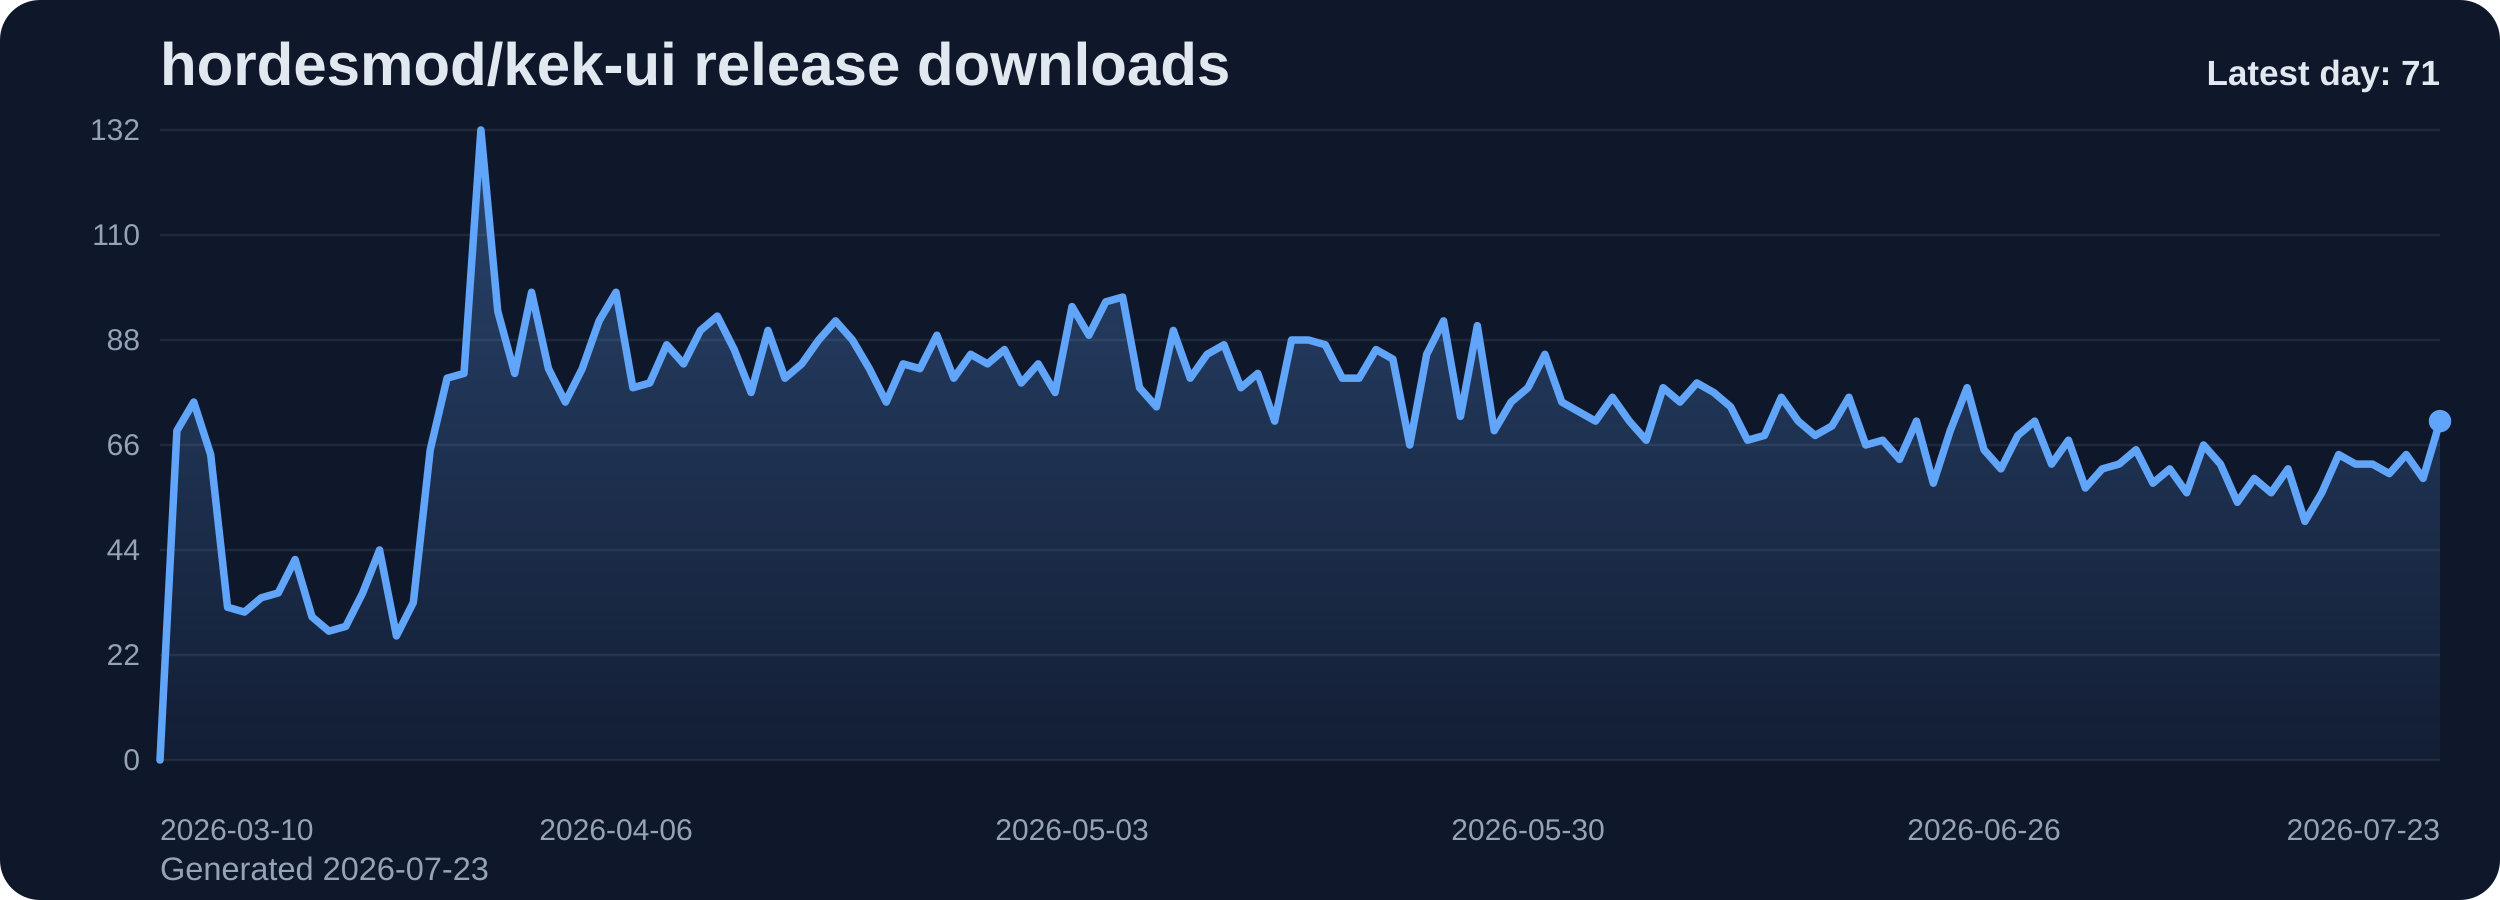
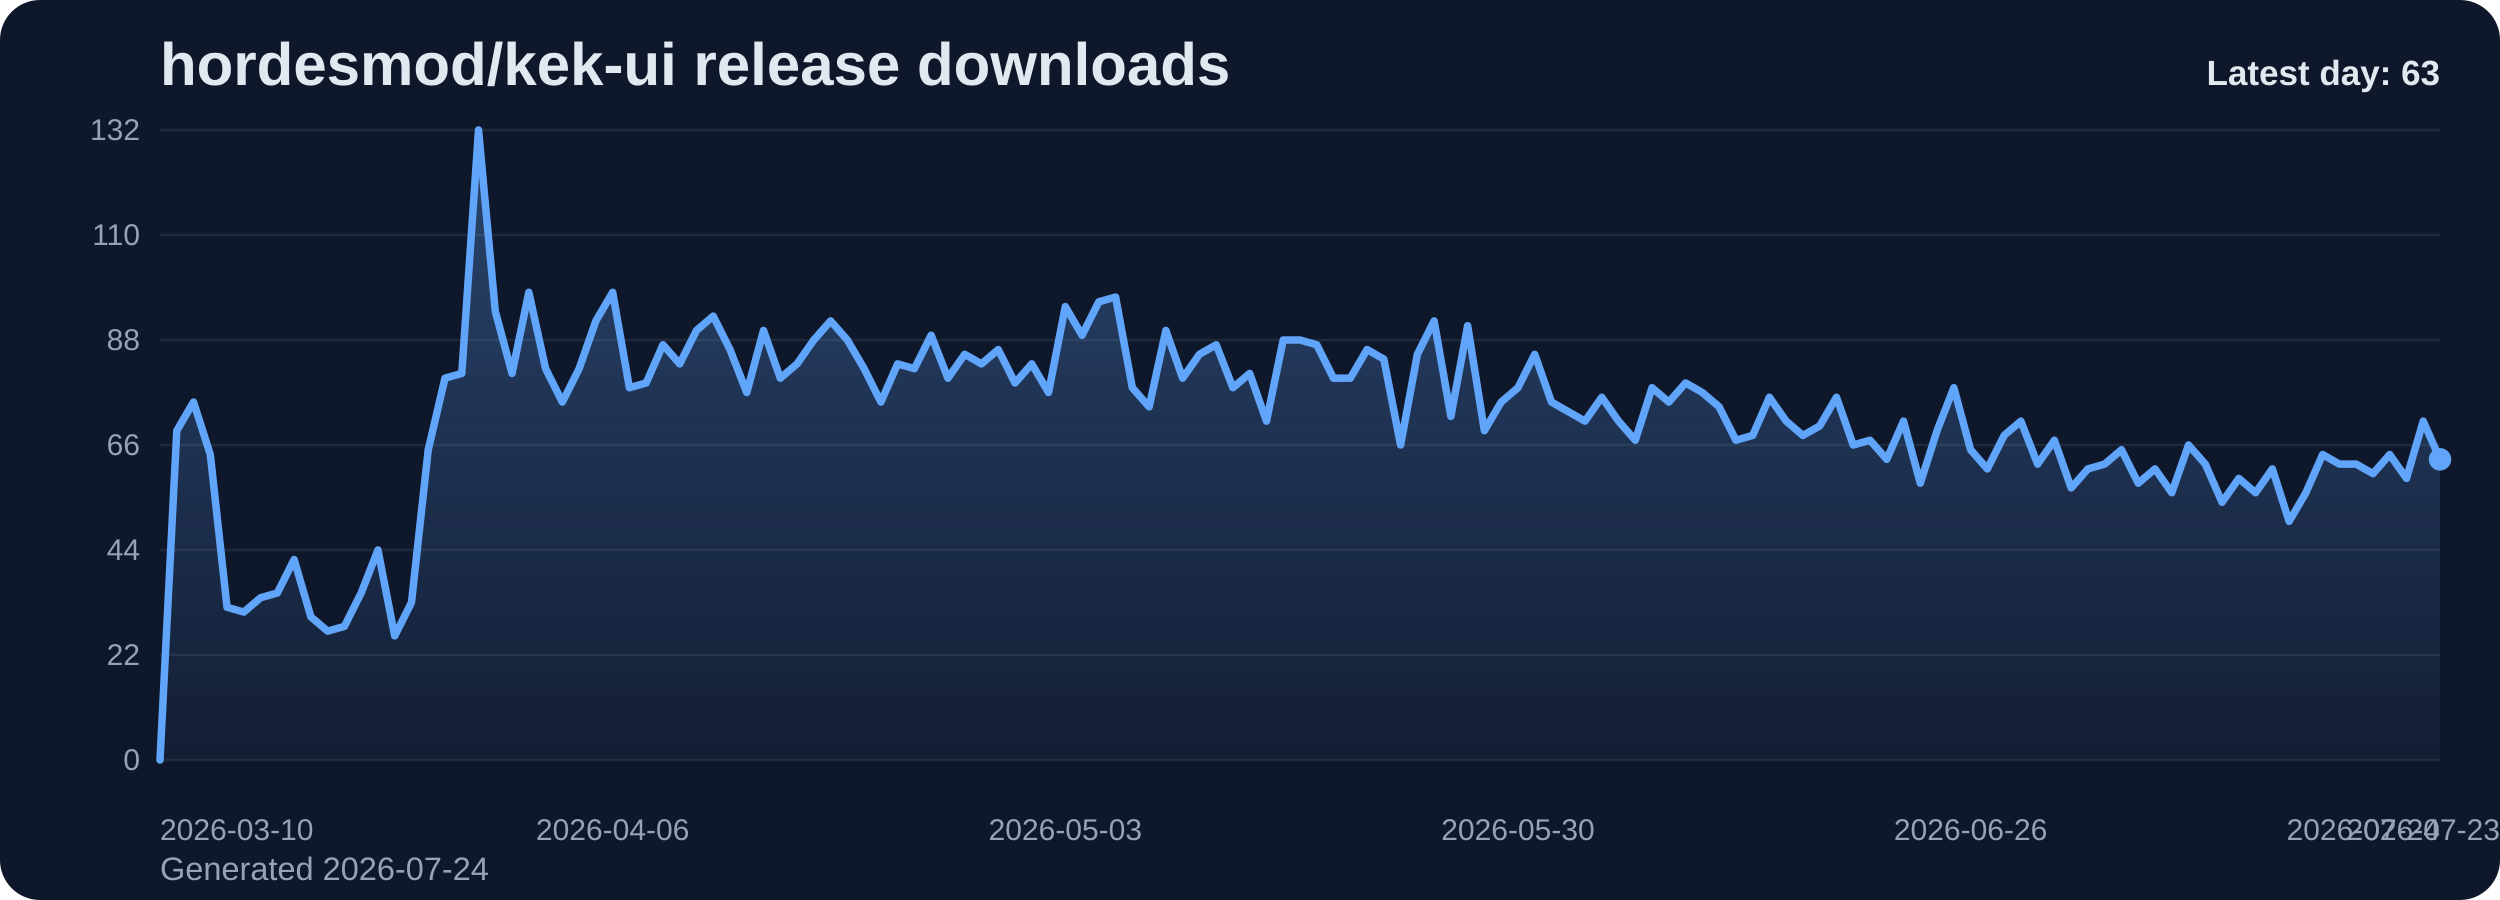
<svg xmlns="http://www.w3.org/2000/svg" viewBox="0 0 1000 360" role="img" aria-label="hordesmod/kek-ui release downloads chart">
  <defs>
    <linearGradient id="fill-daily-slate" x1="0" y1="0" x2="0" y2="1">
      <stop offset="0%" stop-color="#60a5fa" stop-opacity="0.32" />
      <stop offset="100%" stop-color="#60a5fa" stop-opacity="0.05" />
    </linearGradient>
    <style>
      .bg { fill: #0f172a; }
      .title { font: 700 24px Arial, sans-serif; fill: #e2e8f0; }
      .sub { font: 400 13px Arial, sans-serif; fill: #94a3b8; }
      .grid { stroke: #1e293b; stroke-width: 1; }
      .axis { font: 400 12px Arial, sans-serif; fill: #94a3b8; }
      .line { fill: none; stroke: #60a5fa; stroke-width: 3; stroke-linecap: round; stroke-linejoin: round; }
      .dot { fill: #60a5fa; }
      .value { font: 600 11px Arial, sans-serif; fill: #cbd5e1; }
      .latest { font: 700 14px Arial, sans-serif; fill: #e2e8f0; }
    </style>
  </defs>
  <rect class="bg" x="0" y="0" width="1000" height="360" rx="16" />
  <text class="title" x="64" y="34">hordesmod/kek-ui release downloads</text>
-   <text class="sub" x="64" y="352">Generated 2026-07-23</text>
+   <text class="sub" x="64" y="352">Generated 2026-07-24</text>
  <line x1="64" y1="52.00" x2="976" y2="52.00" class="grid" />
  <text x="56" y="56.00" text-anchor="end" class="axis">132</text>
  <line x1="64" y1="94.00" x2="976" y2="94.00" class="grid" />
  <text x="56" y="98.00" text-anchor="end" class="axis">110</text>
  <line x1="64" y1="136.00" x2="976" y2="136.00" class="grid" />
  <text x="56" y="140.00" text-anchor="end" class="axis">88</text>
  <line x1="64" y1="178.00" x2="976" y2="178.00" class="grid" />
  <text x="56" y="182.00" text-anchor="end" class="axis">66</text>
  <line x1="64" y1="220.00" x2="976" y2="220.00" class="grid" />
  <text x="56" y="224.00" text-anchor="end" class="axis">44</text>
  <line x1="64" y1="262.00" x2="976" y2="262.00" class="grid" />
  <text x="56" y="266.00" text-anchor="end" class="axis">22</text>
  <line x1="64" y1="304.00" x2="976" y2="304.00" class="grid" />
  <text x="56" y="308.00" text-anchor="end" class="axis">0</text>
-   <path d="M 64.00 304 L 64.00 304.00 L 70.76 172.27 L 77.51 160.82 L 84.27 181.82 L 91.02 242.91 L 97.78 244.82 L 104.53 239.09 L 111.29 237.18 L 118.04 223.82 L 124.80 246.73 L 131.56 252.45 L 138.31 250.55 L 145.07 237.18 L 151.82 220.00 L 158.58 254.36 L 165.33 241.00 L 172.09 179.91 L 178.84 151.27 L 185.60 149.36 L 192.36 52.00 L 199.11 124.55 L 205.87 149.36 L 212.62 116.91 L 219.38 147.45 L 226.13 160.82 L 232.89 147.45 L 239.64 128.36 L 246.40 116.91 L 253.16 155.09 L 259.91 153.18 L 266.67 137.91 L 273.42 145.55 L 280.18 132.18 L 286.93 126.45 L 293.69 139.82 L 300.44 157.00 L 307.20 132.18 L 313.96 151.27 L 320.71 145.55 L 327.47 136.00 L 334.22 128.36 L 340.98 136.00 L 347.73 147.45 L 354.49 160.82 L 361.24 145.55 L 368.00 147.45 L 374.76 134.09 L 381.51 151.27 L 388.27 141.73 L 395.02 145.55 L 401.78 139.82 L 408.53 153.18 L 415.29 145.55 L 422.04 157.00 L 428.80 122.64 L 435.56 134.09 L 442.31 120.73 L 449.07 118.82 L 455.82 155.09 L 462.58 162.73 L 469.33 132.18 L 476.09 151.27 L 482.84 141.73 L 489.60 137.91 L 496.36 155.09 L 503.11 149.36 L 509.87 168.45 L 516.62 136.00 L 523.38 136.00 L 530.13 137.91 L 536.89 151.27 L 543.64 151.27 L 550.40 139.82 L 557.16 143.64 L 563.91 178.00 L 570.67 141.73 L 577.42 128.36 L 584.18 166.55 L 590.93 130.27 L 597.69 172.27 L 604.44 160.82 L 611.20 155.09 L 617.96 141.73 L 624.71 160.82 L 631.47 164.64 L 638.22 168.45 L 644.98 158.91 L 651.73 168.45 L 658.49 176.09 L 665.24 155.09 L 672.00 160.82 L 678.76 153.18 L 685.51 157.00 L 692.27 162.73 L 699.02 176.09 L 705.78 174.18 L 712.53 158.91 L 719.29 168.45 L 726.04 174.18 L 732.80 170.36 L 739.56 158.91 L 746.31 178.00 L 753.07 176.09 L 759.82 183.73 L 766.58 168.45 L 773.33 193.27 L 780.09 172.27 L 786.84 155.09 L 793.60 179.91 L 800.36 187.55 L 807.11 174.18 L 813.87 168.45 L 820.62 185.64 L 827.38 176.09 L 834.13 195.18 L 840.89 187.55 L 847.64 185.64 L 854.40 179.91 L 861.16 193.27 L 867.91 187.55 L 874.67 197.09 L 881.42 178.00 L 888.18 185.64 L 894.93 200.91 L 901.69 191.36 L 908.44 197.09 L 915.20 187.55 L 921.96 208.55 L 928.71 197.09 L 935.47 181.82 L 942.22 185.64 L 948.98 185.64 L 955.73 189.45 L 962.49 181.82 L 969.24 191.36 L 976.00 168.45 L 976.00 304 Z" fill="url(#fill-daily-slate)" />
-   <polyline class="line" points="64.00,304.00 70.76,172.27 77.51,160.82 84.27,181.82 91.02,242.91 97.78,244.82 104.53,239.09 111.29,237.18 118.04,223.82 124.80,246.73 131.56,252.45 138.31,250.55 145.07,237.18 151.82,220.00 158.58,254.36 165.33,241.00 172.09,179.91 178.84,151.27 185.60,149.36 192.36,52.00 199.11,124.55 205.87,149.36 212.62,116.91 219.38,147.45 226.13,160.82 232.89,147.45 239.64,128.36 246.40,116.91 253.16,155.09 259.91,153.18 266.67,137.91 273.42,145.55 280.18,132.18 286.93,126.45 293.69,139.82 300.44,157.00 307.20,132.18 313.96,151.27 320.71,145.55 327.47,136.00 334.22,128.36 340.98,136.00 347.73,147.45 354.49,160.82 361.24,145.55 368.00,147.45 374.76,134.09 381.51,151.27 388.27,141.73 395.02,145.55 401.78,139.82 408.53,153.18 415.29,145.55 422.04,157.00 428.80,122.64 435.56,134.09 442.31,120.73 449.07,118.82 455.82,155.09 462.58,162.73 469.33,132.18 476.09,151.27 482.84,141.73 489.60,137.91 496.36,155.09 503.11,149.36 509.87,168.45 516.62,136.00 523.38,136.00 530.13,137.91 536.89,151.27 543.64,151.27 550.40,139.82 557.16,143.64 563.91,178.00 570.67,141.73 577.42,128.36 584.18,166.55 590.93,130.27 597.69,172.27 604.44,160.82 611.20,155.09 617.96,141.73 624.71,160.82 631.47,164.64 638.22,168.45 644.98,158.91 651.73,168.45 658.49,176.09 665.24,155.09 672.00,160.82 678.76,153.18 685.51,157.00 692.27,162.73 699.02,176.09 705.78,174.18 712.53,158.91 719.29,168.45 726.04,174.18 732.80,170.36 739.56,158.91 746.31,178.00 753.07,176.09 759.82,183.73 766.58,168.45 773.33,193.27 780.09,172.27 786.84,155.09 793.60,179.91 800.36,187.55 807.11,174.18 813.87,168.45 820.62,185.64 827.38,176.09 834.13,195.18 840.89,187.55 847.64,185.64 854.40,179.91 861.16,193.27 867.91,187.55 874.67,197.09 881.42,178.00 888.18,185.64 894.93,200.91 901.69,191.36 908.44,197.09 915.20,187.55 921.96,208.55 928.71,197.09 935.47,181.82 942.22,185.64 948.98,185.64 955.73,189.45 962.49,181.82 969.24,191.36 976.00,168.45" />
-   <circle class="dot" cx="976.00" cy="168.45" r="4.5" />
+   <path d="M 64.00 304 L 64.00 304.00 L 70.71 172.27 L 77.41 160.82 L 84.12 181.82 L 90.82 242.91 L 97.53 244.82 L 104.24 239.09 L 110.94 237.18 L 117.65 223.82 L 124.35 246.73 L 131.06 252.45 L 137.76 250.55 L 144.47 237.18 L 151.18 220.00 L 157.88 254.36 L 164.59 241.00 L 171.29 179.91 L 178.00 151.27 L 184.71 149.36 L 191.41 52.00 L 198.12 124.55 L 204.82 149.36 L 211.53 116.91 L 218.24 147.45 L 224.94 160.82 L 231.65 147.45 L 238.35 128.36 L 245.06 116.91 L 251.76 155.09 L 258.47 153.18 L 265.18 137.91 L 271.88 145.55 L 278.59 132.18 L 285.29 126.45 L 292.00 139.82 L 298.71 157.00 L 305.41 132.18 L 312.12 151.27 L 318.82 145.55 L 325.53 136.00 L 332.24 128.36 L 338.94 136.00 L 345.65 147.45 L 352.35 160.82 L 359.06 145.55 L 365.76 147.45 L 372.47 134.09 L 379.18 151.27 L 385.88 141.73 L 392.59 145.55 L 399.29 139.82 L 406.00 153.18 L 412.71 145.55 L 419.41 157.00 L 426.12 122.64 L 432.82 134.09 L 439.53 120.73 L 446.24 118.82 L 452.94 155.09 L 459.65 162.73 L 466.35 132.18 L 473.06 151.27 L 479.76 141.73 L 486.47 137.91 L 493.18 155.09 L 499.88 149.36 L 506.59 168.45 L 513.29 136.00 L 520.00 136.00 L 526.71 137.91 L 533.41 151.27 L 540.12 151.27 L 546.82 139.82 L 553.53 143.64 L 560.24 178.00 L 566.94 141.73 L 573.65 128.36 L 580.35 166.55 L 587.06 130.27 L 593.76 172.27 L 600.47 160.82 L 607.18 155.09 L 613.88 141.73 L 620.59 160.82 L 627.29 164.64 L 634.00 168.45 L 640.71 158.91 L 647.41 168.45 L 654.12 176.09 L 660.82 155.09 L 667.53 160.82 L 674.24 153.18 L 680.94 157.00 L 687.65 162.73 L 694.35 176.09 L 701.06 174.18 L 707.76 158.91 L 714.47 168.45 L 721.18 174.18 L 727.88 170.36 L 734.59 158.91 L 741.29 178.00 L 748.00 176.09 L 754.71 183.73 L 761.41 168.45 L 768.12 193.27 L 774.82 172.27 L 781.53 155.09 L 788.24 179.91 L 794.94 187.55 L 801.65 174.18 L 808.35 168.45 L 815.06 185.64 L 821.76 176.09 L 828.47 195.18 L 835.18 187.55 L 841.88 185.64 L 848.59 179.91 L 855.29 193.27 L 862.00 187.55 L 868.71 197.09 L 875.41 178.00 L 882.12 185.64 L 888.82 200.91 L 895.53 191.36 L 902.24 197.09 L 908.94 187.55 L 915.65 208.55 L 922.35 197.09 L 929.06 181.82 L 935.76 185.64 L 942.47 185.64 L 949.18 189.45 L 955.88 181.82 L 962.59 191.36 L 969.29 168.45 L 976.00 183.73 L 976.00 304 Z" fill="url(#fill-daily-slate)" />
+   <polyline class="line" points="64.00,304.00 70.71,172.27 77.41,160.82 84.12,181.82 90.82,242.91 97.53,244.82 104.24,239.09 110.94,237.18 117.65,223.82 124.35,246.73 131.06,252.45 137.76,250.55 144.47,237.18 151.18,220.00 157.88,254.36 164.59,241.00 171.29,179.91 178.00,151.27 184.71,149.36 191.41,52.00 198.12,124.55 204.82,149.36 211.53,116.91 218.24,147.45 224.94,160.82 231.65,147.45 238.35,128.36 245.06,116.91 251.76,155.09 258.47,153.18 265.18,137.91 271.88,145.55 278.59,132.18 285.29,126.45 292.00,139.82 298.71,157.00 305.41,132.18 312.12,151.27 318.82,145.55 325.53,136.00 332.24,128.36 338.94,136.00 345.65,147.45 352.35,160.82 359.06,145.55 365.76,147.45 372.47,134.09 379.18,151.27 385.88,141.73 392.59,145.55 399.29,139.82 406.00,153.18 412.71,145.55 419.41,157.00 426.12,122.64 432.82,134.09 439.53,120.73 446.24,118.82 452.94,155.09 459.65,162.73 466.35,132.18 473.06,151.27 479.76,141.73 486.47,137.91 493.18,155.09 499.88,149.36 506.59,168.45 513.29,136.00 520.00,136.00 526.71,137.91 533.41,151.27 540.12,151.27 546.82,139.82 553.53,143.64 560.24,178.00 566.94,141.73 573.65,128.36 580.35,166.55 587.06,130.27 593.76,172.27 600.47,160.82 607.18,155.09 613.88,141.73 620.59,160.82 627.29,164.64 634.00,168.45 640.71,158.91 647.41,168.45 654.12,176.09 660.82,155.09 667.53,160.82 674.24,153.18 680.94,157.00 687.65,162.73 694.35,176.09 701.06,174.18 707.76,158.91 714.47,168.45 721.18,174.18 727.88,170.36 734.59,158.91 741.29,178.00 748.00,176.09 754.71,183.73 761.41,168.45 768.12,193.27 774.82,172.27 781.53,155.09 788.24,179.91 794.94,187.55 801.65,174.18 808.35,168.45 815.06,185.64 821.76,176.09 828.47,195.18 835.18,187.55 841.88,185.64 848.59,179.91 855.29,193.27 862.00,187.55 868.71,197.09 875.41,178.00 882.12,185.64 888.82,200.91 895.53,191.36 902.24,197.09 908.94,187.55 915.65,208.55 922.35,197.09 929.06,181.82 935.76,185.64 942.47,185.64 949.18,189.45 955.88,181.82 962.59,191.36 969.29,168.45 976.00,183.73" />
+   <circle class="dot" cx="976.00" cy="183.73" r="4.5" />
  <text class="axis" x="64.00" y="336" text-anchor="start">2026-03-10</text>
-   <text class="axis" x="246.40" y="336" text-anchor="middle">2026-04-06</text>
-   <text class="axis" x="428.80" y="336" text-anchor="middle">2026-05-03</text>
-   <text class="axis" x="611.20" y="336" text-anchor="middle">2026-05-30</text>
-   <text class="axis" x="793.60" y="336" text-anchor="middle">2026-06-26</text>
-   <text class="axis" x="976.00" y="336" text-anchor="end">2026-07-23</text>
-   <text class="latest" x="976" y="34" text-anchor="end">Latest day: 71</text>
+   <text class="axis" x="245.06" y="336" text-anchor="middle">2026-04-06</text>
+   <text class="axis" x="426.12" y="336" text-anchor="middle">2026-05-03</text>
+   <text class="axis" x="607.18" y="336" text-anchor="middle">2026-05-30</text>
+   <text class="axis" x="788.24" y="336" text-anchor="middle">2026-06-26</text>
+   <text class="axis" x="969.29" y="336" text-anchor="middle">2026-07-23</text>
+   <text class="axis" x="976.00" y="336" text-anchor="end">2026-07-24</text>
+   <text class="latest" x="976" y="34" text-anchor="end">Latest day: 63</text>
</svg>
